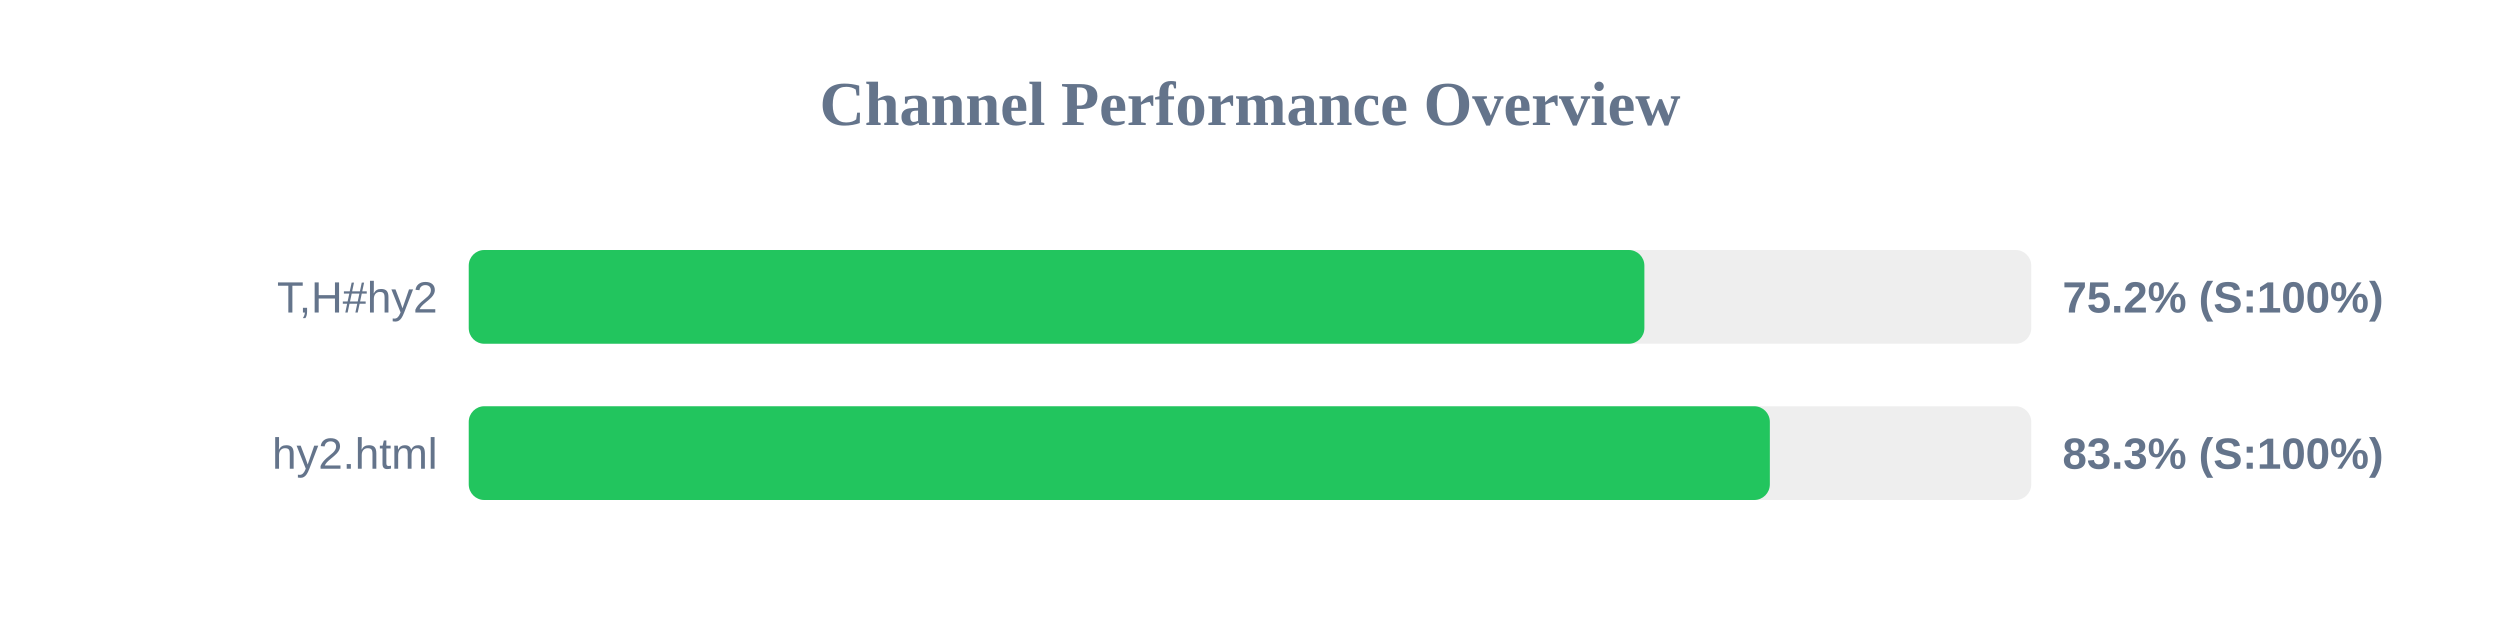
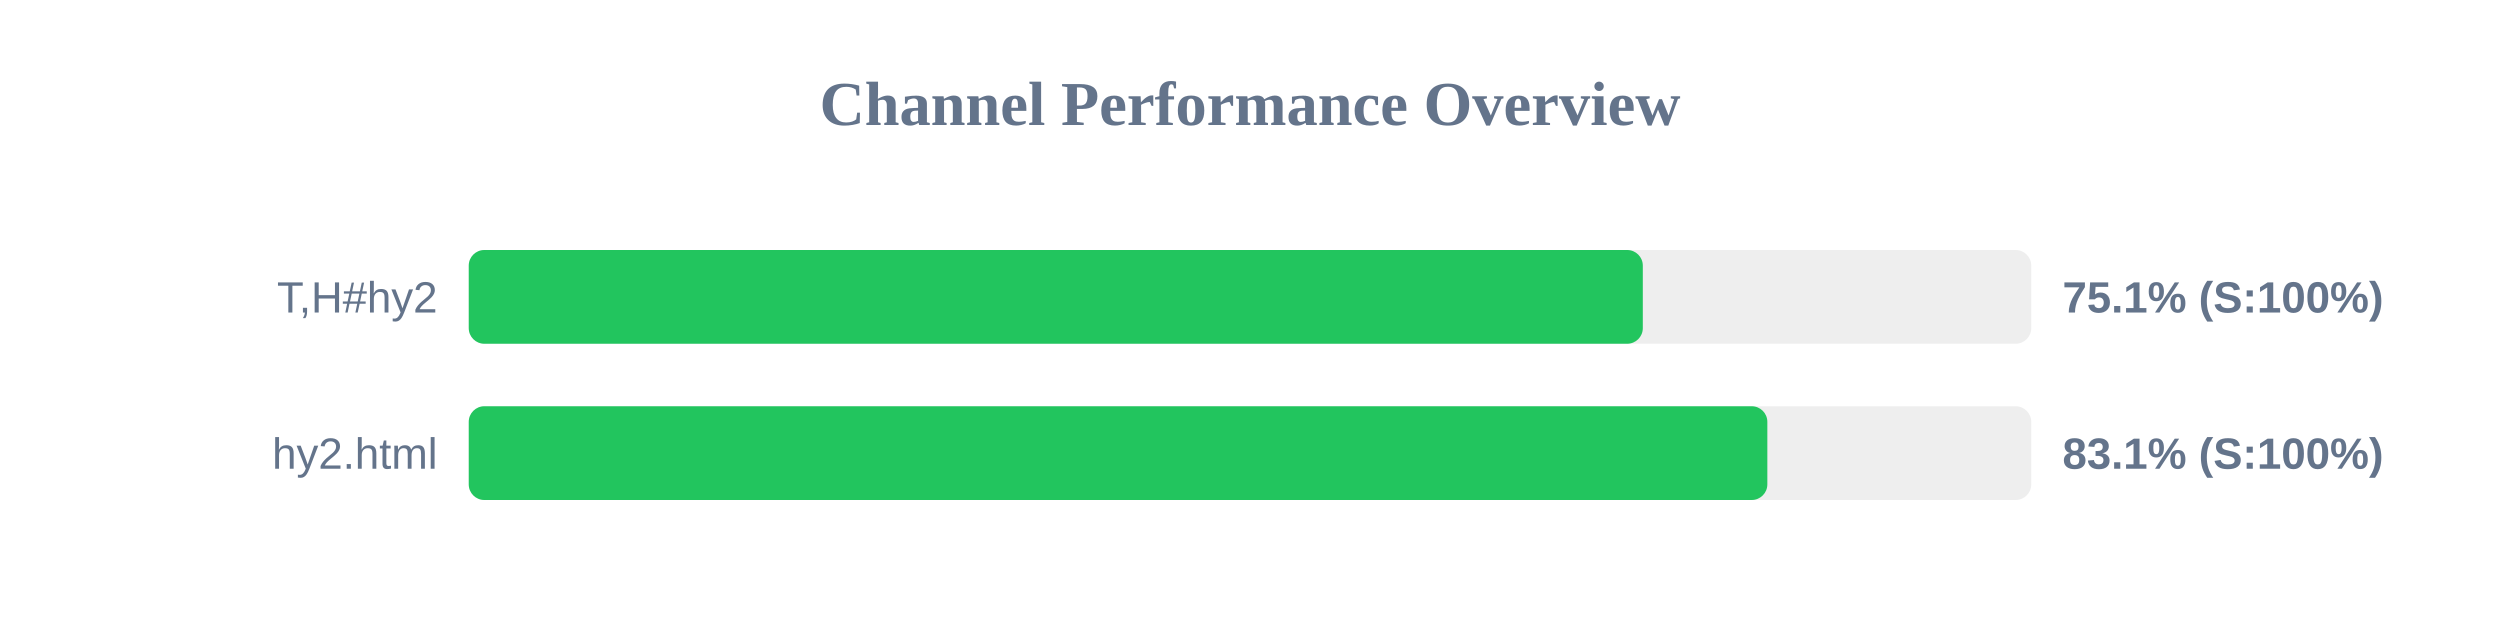
<svg xmlns="http://www.w3.org/2000/svg" width="800" height="200" version="1.1">
  <style>
        .row { font: 14px Arial; fill: #64748b; }
        .score { font: bold 14px Arial; fill: #64748b; }
    </style>
  <text x="400" y="40" text-anchor="middle" font-size="20px" font-weight="bold" fill="#64748b">Channel Performance Overview</text>
  <rect x="150" y="80" width="500" height="30" fill="#eee" rx="5" />
-   <rect x="150" y="80" width="376.2" height="30" fill="#22c55e" rx="5" />
+   <rect x="150" y="80" width="375.7" height="30" fill="#22c55e" rx="5" />
  <text x="140" y="100" text-anchor="end" class="row">T,H#hy2</text>
-   <text x="660" y="100" text-anchor="start" class="score">75.2% (S:100%)</text>
+   <text x="660" y="100" text-anchor="start" class="score">75.1% (S:100%)</text>
  <rect x="150" y="130" width="500" height="30" fill="#eee" rx="5" />
-   <rect x="150" y="130" width="416.35" height="30" fill="#22c55e" rx="5" />
+   <rect x="150" y="130" width="415.55" height="30" fill="#22c55e" rx="5" />
  <text x="140" y="150" text-anchor="end" class="row">hy2.html</text>
-   <text x="660" y="150" text-anchor="start" class="score">83.3% (S:100%)</text>
+   <text x="660" y="150" text-anchor="start" class="score">83.1% (S:100%)</text>
</svg>
